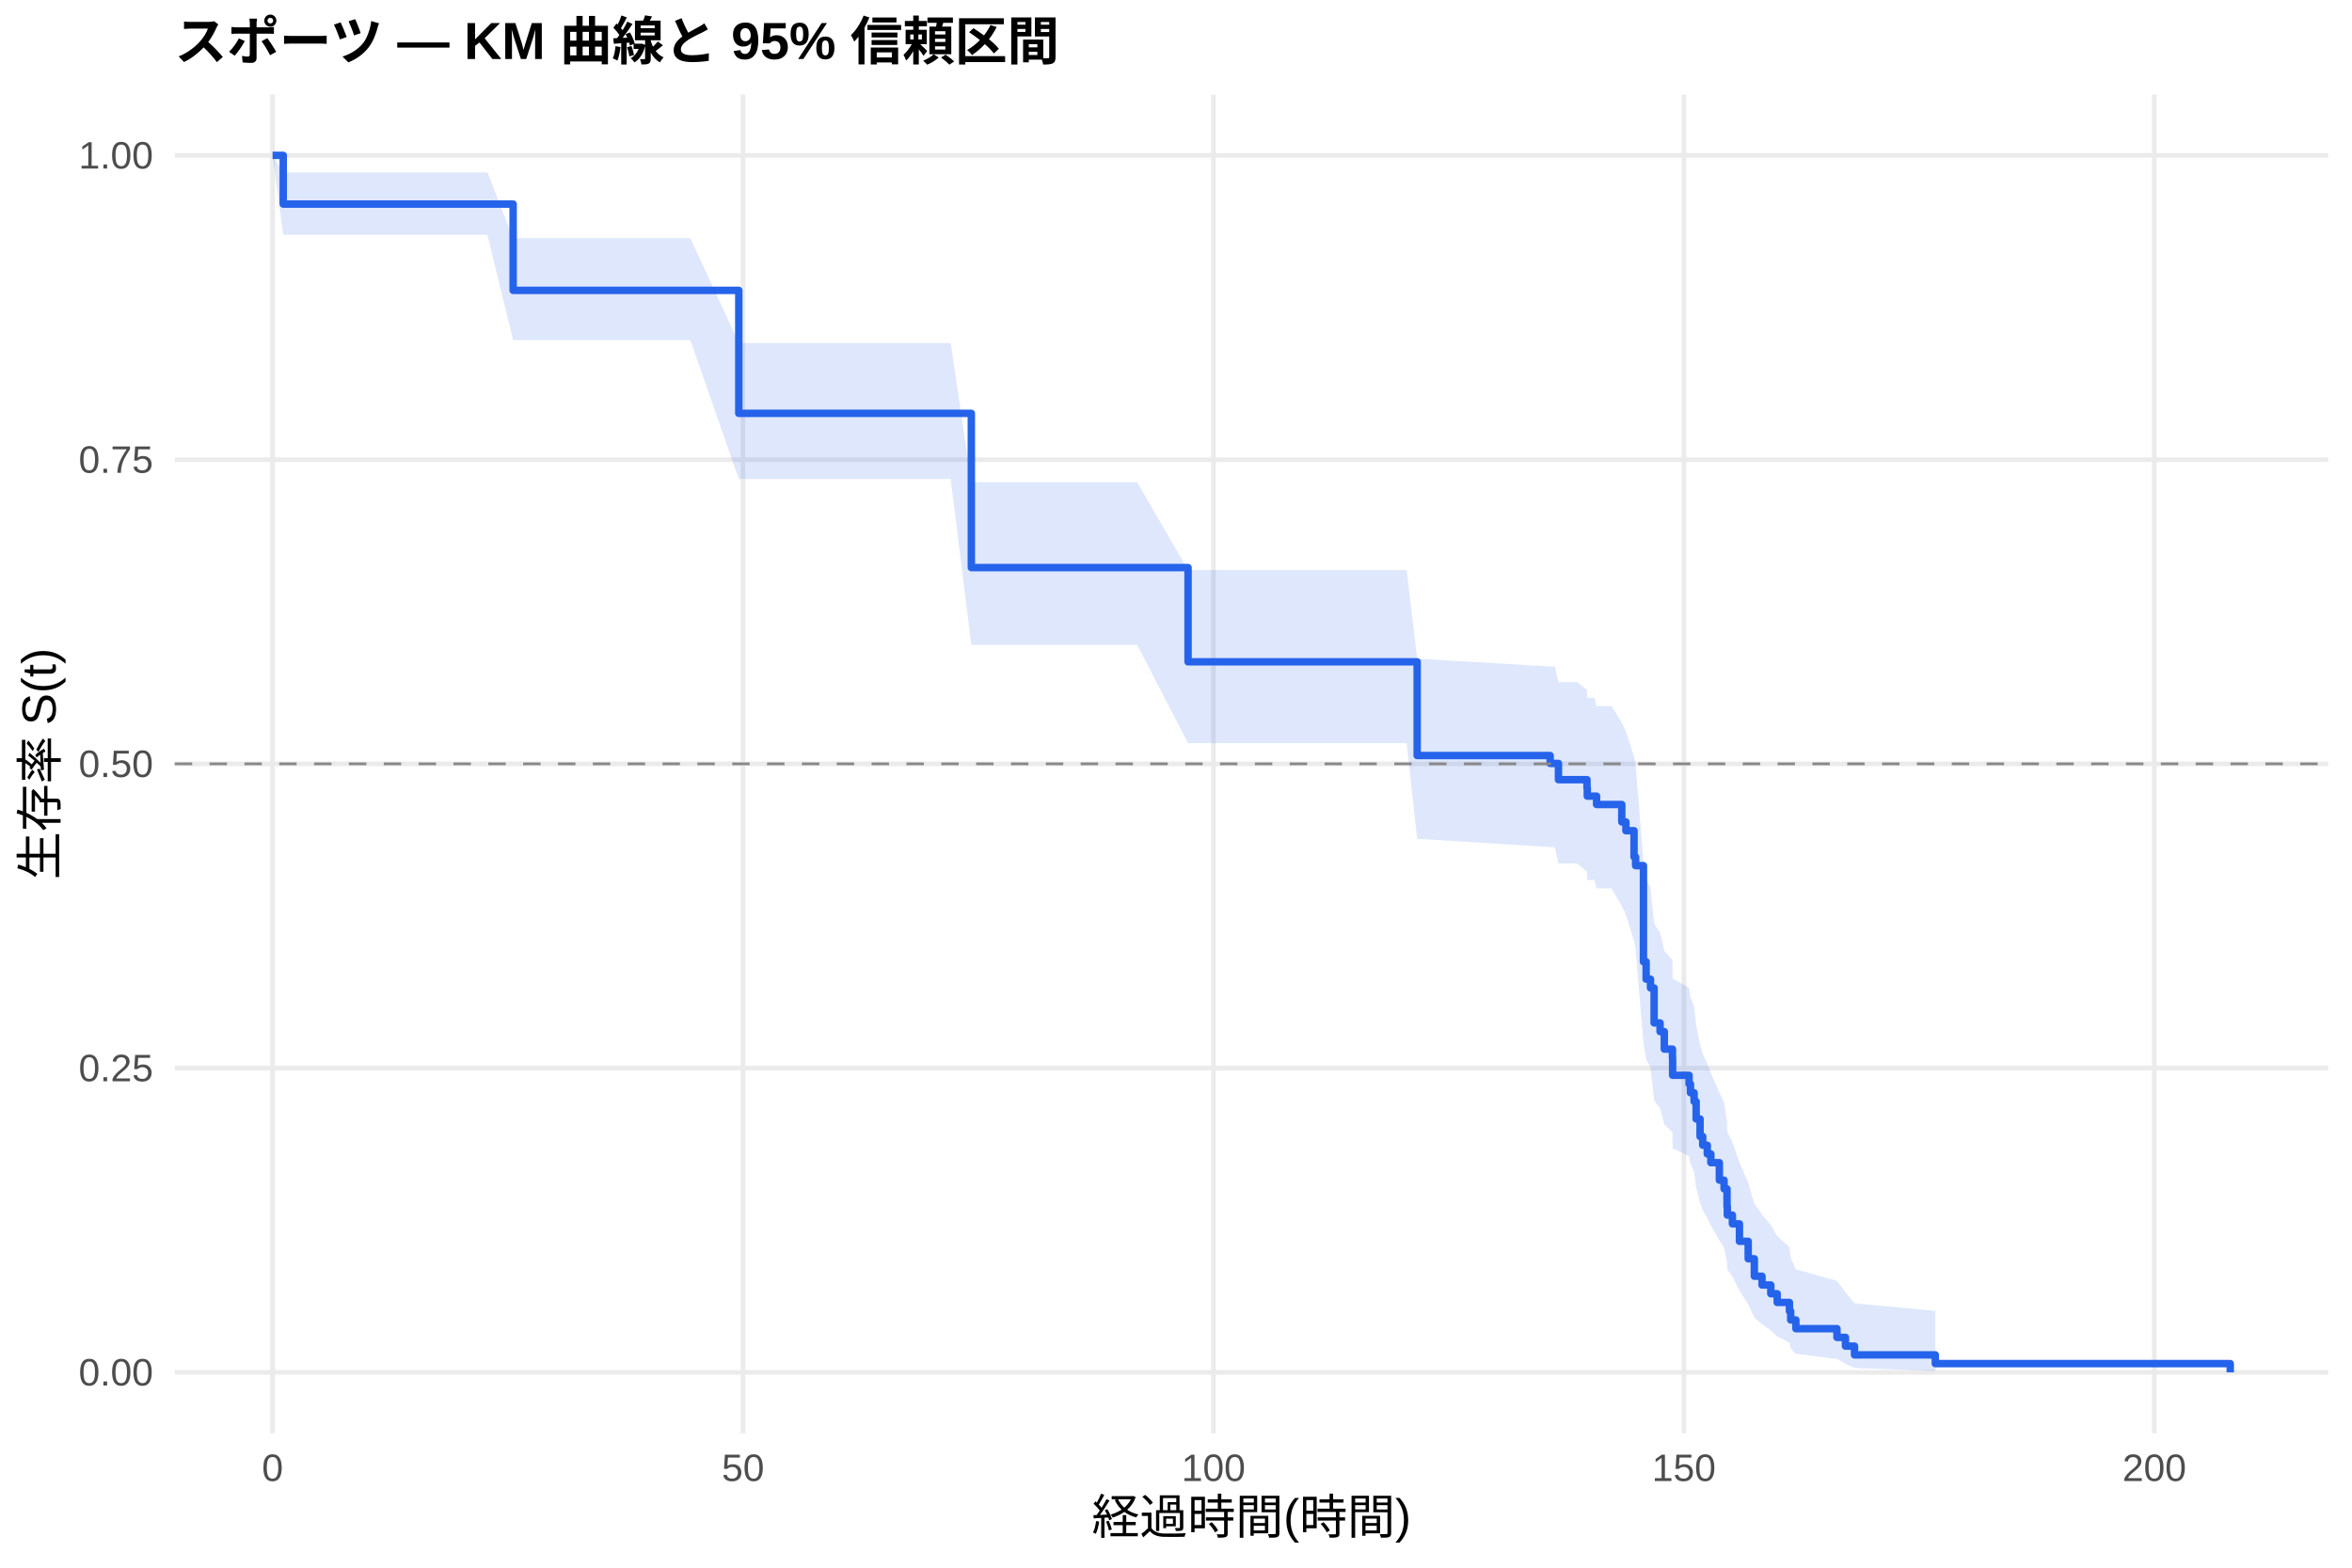
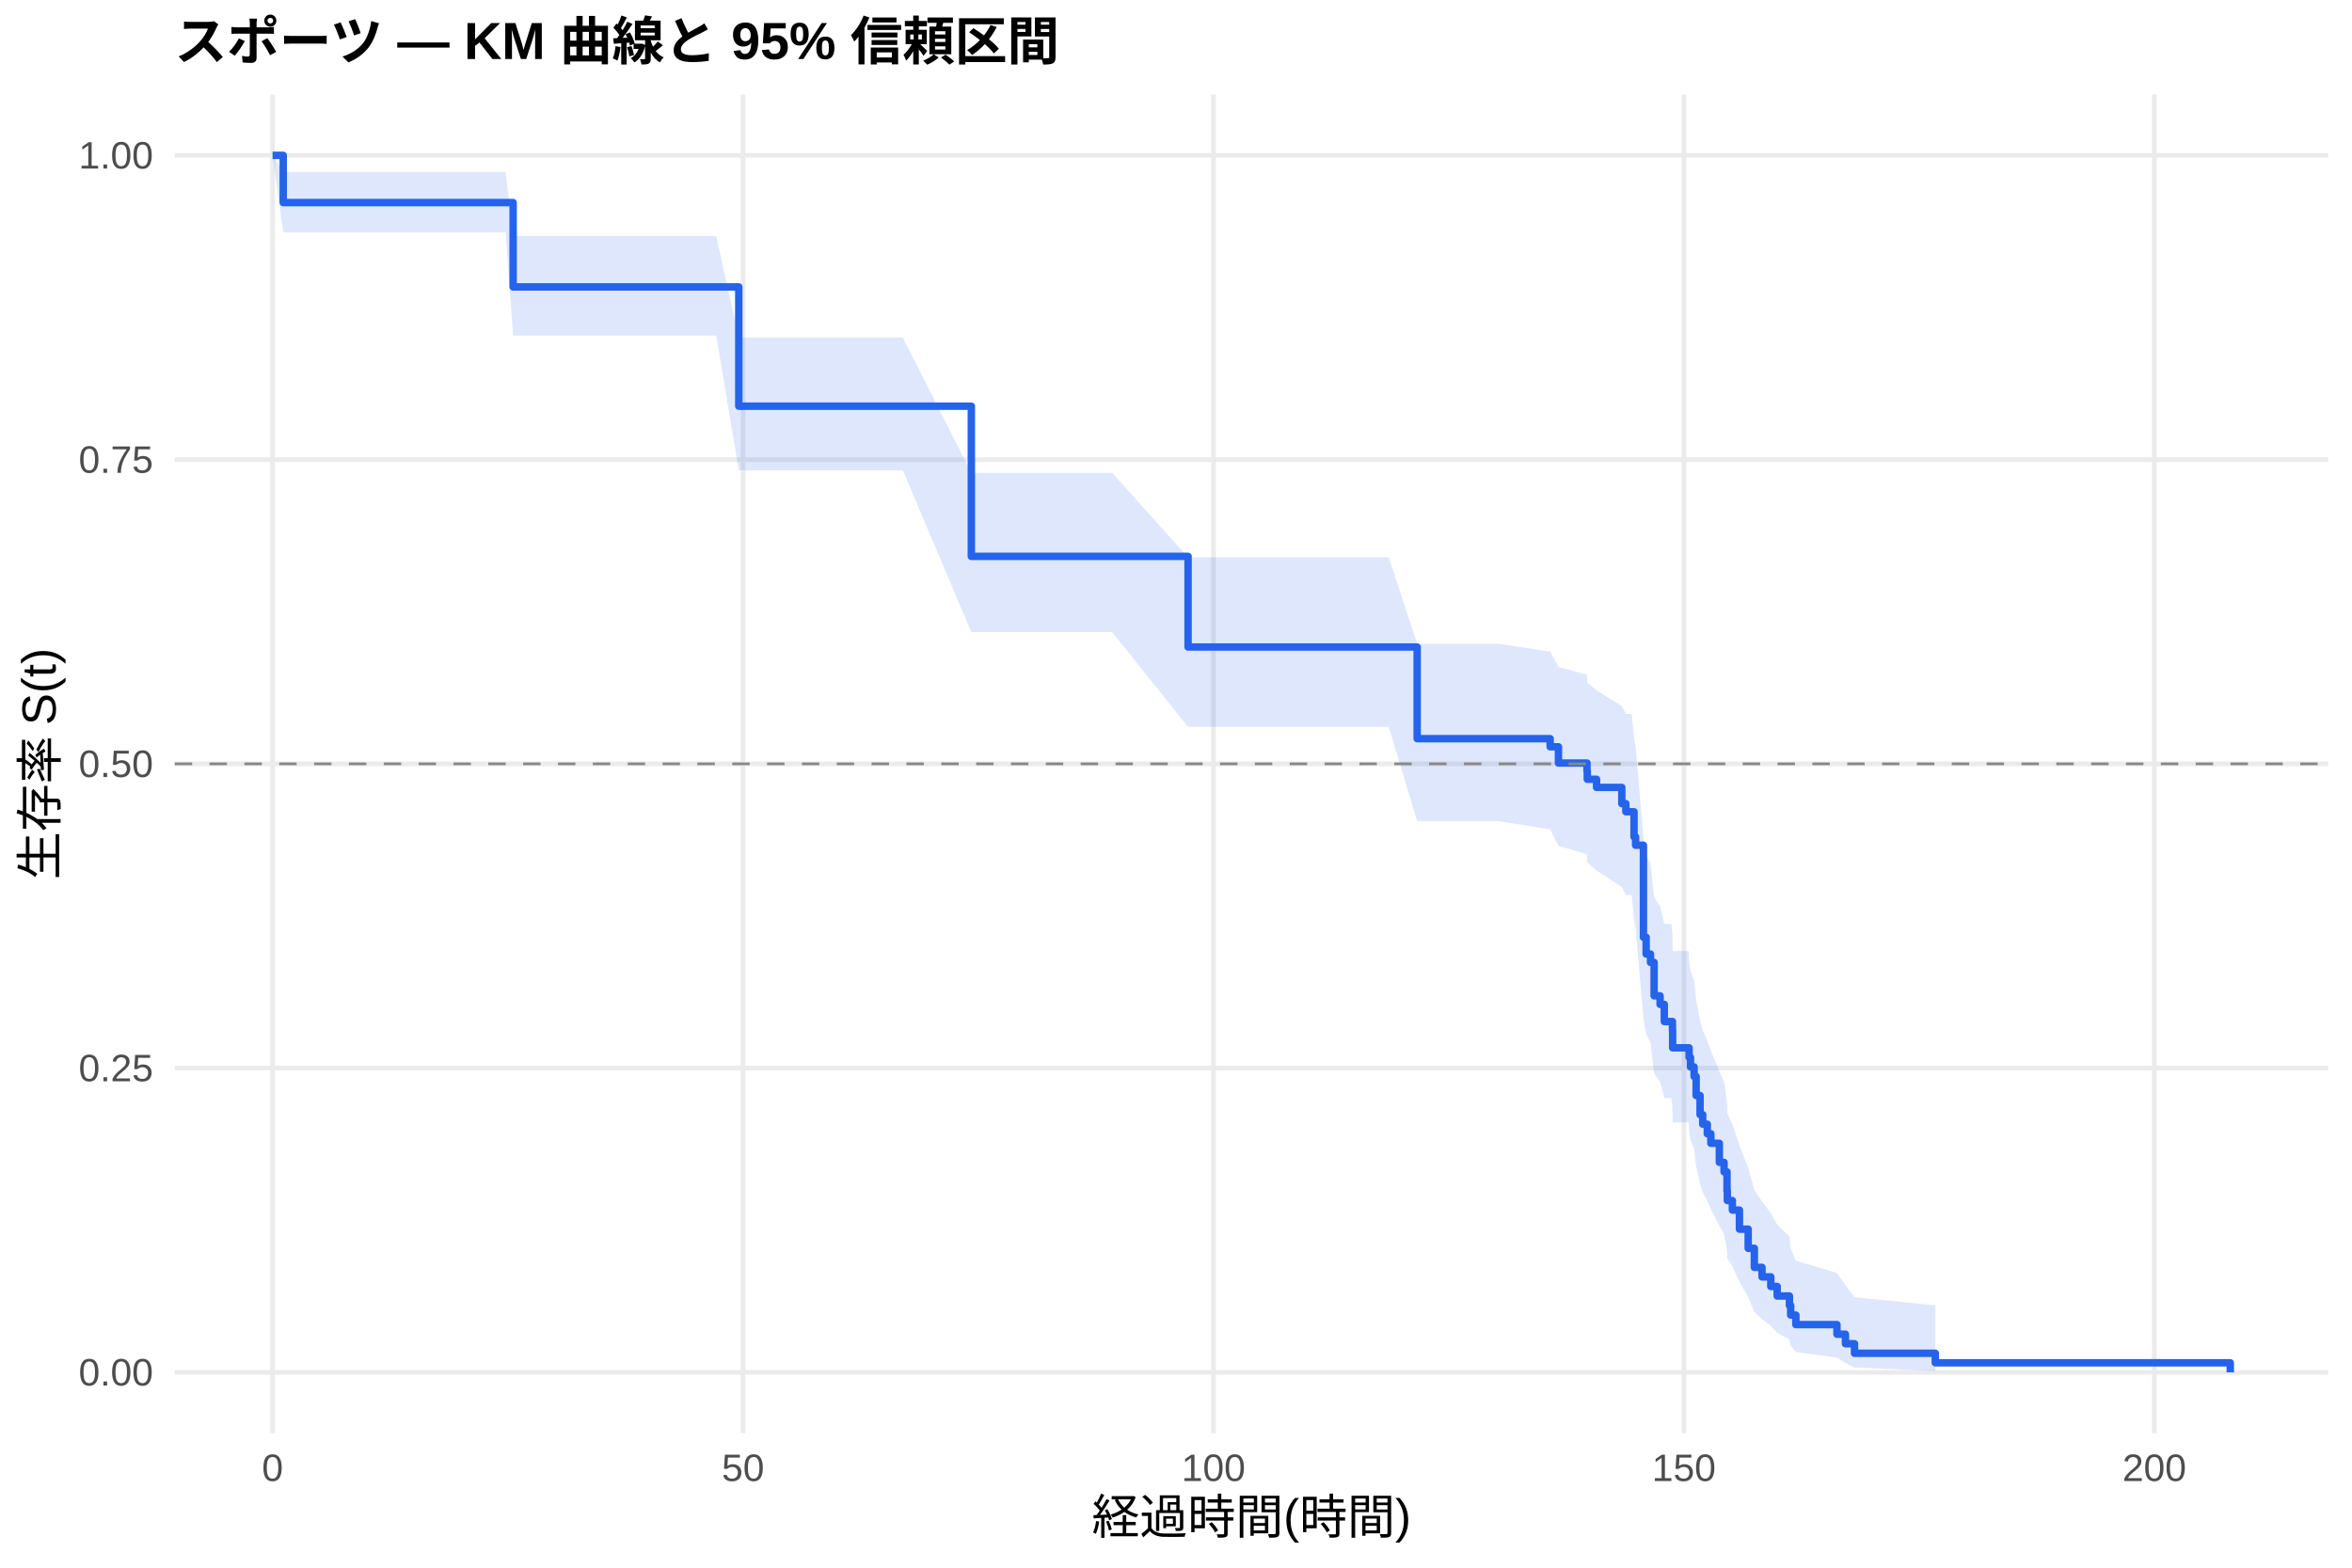
<svg xmlns="http://www.w3.org/2000/svg" width="540.00pt" height="360.00pt" viewBox="0 0 540.00 360.00">
  <g class="svglite">
    <defs>
      <style type="text/css">
    .svglite line, .svglite polyline, .svglite polygon, .svglite path, .svglite rect, .svglite circle {
      fill: none;
      stroke: #000000;
      stroke-linecap: round;
      stroke-linejoin: round;
      stroke-miterlimit: 10.00;
    }
    .svglite text {
      white-space: pre;
    }
    .svglite g.glyphgroup path {
      fill: inherit;
      stroke: none;
    }
  </style>
    </defs>
    <rect width="100%" height="100%" style="stroke: none; fill: #FFFFFF;" />
    <defs>
      <clipPath id="cpMC4wMHw1NDAuMDB8MC4wMHwzNjAuMDA=">
        <rect x="0.00" y="0.00" width="540.00" height="360.00" />
      </clipPath>
    </defs>
    <g clip-path="url(#cpMC4wMHw1NDAuMDB8MC4wMHwzNjAuMDA=)">
      <rect x="0" y="0.00" width="540.00" height="360.00" style="stroke-width: 1.07; stroke: none; fill: #FFFFFF;" />
    </g>
    <defs>
      <clipPath id="cpNDAuMTF8NTM0LjUyfDIxLjcxfDMyOS4xMg==">
        <rect x="40.11" y="21.71" width="494.41" height="307.41" />
      </clipPath>
    </defs>
    <g clip-path="url(#cpNDAuMTF8NTM0LjUyfDIxLjcxfDMyOS4xMg==)">
      <polyline points="40.11,315.14 534.52,315.14 " style="stroke-width: 1.07; stroke: #EBEBEB; stroke-linecap: butt;" />
      <polyline points="40.11,245.28 534.52,245.28 " style="stroke-width: 1.07; stroke: #EBEBEB; stroke-linecap: butt;" />
      <polyline points="40.11,175.41 534.52,175.41 " style="stroke-width: 1.07; stroke: #EBEBEB; stroke-linecap: butt;" />
      <polyline points="40.11,105.55 534.52,105.55 " style="stroke-width: 1.07; stroke: #EBEBEB; stroke-linecap: butt;" />
      <polyline points="40.11,35.68 534.52,35.68 " style="stroke-width: 1.07; stroke: #EBEBEB; stroke-linecap: butt;" />
      <polyline points="62.58,329.12 62.58,21.71 " style="stroke-width: 1.07; stroke: #EBEBEB; stroke-linecap: butt;" />
      <polyline points="170.59,329.12 170.59,21.71 " style="stroke-width: 1.07; stroke: #EBEBEB; stroke-linecap: butt;" />
      <polyline points="278.60,329.12 278.60,21.71 " style="stroke-width: 1.07; stroke: #EBEBEB; stroke-linecap: butt;" />
      <polyline points="386.61,329.12 386.61,21.71 " style="stroke-width: 1.07; stroke: #EBEBEB; stroke-linecap: butt;" />
      <polyline points="494.62,329.12 494.62,21.71 " style="stroke-width: 1.07; stroke: #EBEBEB; stroke-linecap: butt;" />
-       <polygon points="62.58,35.68 65.03,39.61 75.47,39.61 88.51,39.61 98.41,39.61 111.91,39.61 117.81,54.69 125.66,54.69 138.23,54.69 146.76,54.69 158.50,54.69 169.62,78.75 173.36,78.75 189.60,78.75 218.26,78.75 223.01,110.73 237.67,110.73 261.07,110.73 272.77,130.91 291.89,130.91 297.68,130.91 301.18,130.91 318.21,130.91 322.96,130.91 325.37,151.31 326.45,151.31 355.90,153.06 356.95,153.06 357.81,156.64 362.09,156.64 364.36,158.46 364.43,160.29 366.05,160.29 366.56,162.14 368.21,162.14 370.01,162.14 372.35,165.99 373.29,167.92 375.16,173.76 375.52,175.72 377.32,197.71 377.94,201.79 378.94,203.84 379.77,212.10 381.14,214.19 382.11,218.38 383.98,220.49 384.02,224.72 387.80,226.85 388.12,228.99 388.95,231.14 389.42,235.46 390.32,239.82 390.93,242.01 391.98,244.21 392.80,246.43 394.75,250.89 395.83,253.13 396.51,257.67 396.58,259.96 397.74,262.26 399.36,266.91 401.37,271.63 402.78,276.44 404.54,278.87 406.56,281.34 408.03,283.83 410.84,286.36 411.13,288.91 412.32,291.50 421.75,294.13 423.70,296.76 425.78,299.29 444.33,301.02 444.33,314.86 425.78,314.13 423.70,313.17 421.75,312.08 412.32,310.89 411.13,309.62 410.84,308.29 408.03,306.92 406.56,305.50 404.54,304.05 402.78,302.56 401.37,299.51 399.36,296.37 397.74,293.15 396.58,291.51 396.51,289.86 395.83,286.52 394.75,284.83 392.80,281.41 391.98,279.68 390.93,277.94 390.32,276.19 389.42,272.66 388.95,269.10 388.12,267.30 387.80,265.50 384.02,263.69 383.98,260.04 382.11,258.20 381.14,254.50 379.77,252.65 378.94,245.14 377.94,243.24 377.32,239.44 375.52,218.03 375.16,216.05 373.29,210.06 372.35,208.05 370.01,204.01 368.21,204.01 366.56,204.01 366.05,202.08 364.43,202.08 364.36,200.18 362.09,198.28 357.81,198.28 356.95,194.51 355.90,194.51 326.45,192.68 325.37,192.68 322.96,170.65 318.21,170.65 301.18,170.65 297.68,170.65 291.89,170.65 272.77,170.65 261.07,148.07 237.67,148.07 223.01,148.07 218.26,109.98 189.60,109.98 173.36,109.98 169.62,109.98 158.50,78.12 146.76,78.12 138.23,78.12 125.66,78.12 117.81,78.12 111.91,53.92 98.41,53.92 88.51,53.92 75.47,53.92 65.03,53.92 62.58,35.68 " style="stroke-width: 0.00; stroke: none; stroke-linecap: butt; fill: #2563EB; fill-opacity: 0.15;" />
-       <polyline points="62.58,35.68 65.03,39.61 75.47,39.61 88.51,39.61 98.41,39.61 111.91,39.61 117.81,54.69 125.66,54.69 138.23,54.69 146.76,54.69 158.50,54.69 169.62,78.75 173.36,78.75 189.60,78.75 218.26,78.75 223.01,110.73 237.67,110.73 261.07,110.73 272.77,130.91 291.89,130.91 297.68,130.91 301.18,130.91 318.21,130.91 322.96,130.91 325.37,151.31 326.45,151.31 355.90,153.06 356.95,153.06 357.81,156.64 362.09,156.64 364.36,158.46 364.43,160.29 366.05,160.29 366.56,162.14 368.21,162.14 370.01,162.14 372.35,165.99 373.29,167.92 375.16,173.76 375.52,175.72 377.32,197.71 377.94,201.79 378.94,203.84 379.77,212.10 381.14,214.19 382.11,218.38 383.98,220.49 384.02,224.72 387.80,226.85 388.12,228.99 388.95,231.14 389.42,235.46 390.32,239.82 390.93,242.01 391.98,244.21 392.80,246.43 394.75,250.89 395.83,253.13 396.51,257.67 396.58,259.96 397.74,262.26 399.36,266.91 401.37,271.63 402.78,276.44 404.54,278.87 406.56,281.34 408.03,283.83 410.84,286.36 411.13,288.91 412.32,291.50 421.75,294.13 423.70,296.76 425.78,299.29 444.33,301.02 " style="stroke-width: 1.07; stroke: none; stroke-linecap: butt;" />
-       <polyline points="444.33,314.86 425.78,314.13 423.70,313.17 421.75,312.08 412.32,310.89 411.13,309.62 410.84,308.29 408.03,306.92 406.56,305.50 404.54,304.05 402.78,302.56 401.37,299.51 399.36,296.37 397.74,293.15 396.58,291.51 396.51,289.86 395.83,286.52 394.75,284.83 392.80,281.41 391.98,279.68 390.93,277.94 390.32,276.19 389.42,272.66 388.95,269.10 388.12,267.30 387.80,265.50 384.02,263.69 383.98,260.04 382.11,258.20 381.14,254.50 379.77,252.65 378.94,245.14 377.94,243.24 377.32,239.44 375.52,218.03 375.16,216.05 373.29,210.06 372.35,208.05 370.01,204.01 368.21,204.01 366.56,204.01 366.05,202.08 364.43,202.08 364.36,200.18 362.09,198.28 357.81,198.28 356.95,194.51 355.90,194.51 326.45,192.68 325.37,192.68 322.96,170.65 318.21,170.65 301.18,170.65 297.68,170.65 291.89,170.65 272.77,170.65 261.07,148.07 237.67,148.07 223.01,148.07 218.26,109.98 189.60,109.98 173.36,109.98 169.62,109.98 158.50,78.12 146.76,78.12 138.23,78.12 125.66,78.12 117.81,78.12 111.91,53.92 98.41,53.92 88.51,53.92 75.47,53.92 65.03,53.92 62.58,35.68 " style="stroke-width: 1.07; stroke: none; stroke-linecap: butt;" />
-       <polyline points="62.58,35.68 65.03,35.68 65.03,46.86 75.47,46.86 75.47,46.86 88.51,46.86 88.51,46.86 98.41,46.86 98.41,46.86 111.91,46.86 111.91,46.86 117.81,46.86 117.81,66.68 125.66,66.68 125.66,66.68 138.23,66.68 138.23,66.68 146.76,66.68 146.76,66.68 158.50,66.68 158.50,66.68 169.62,66.68 169.62,94.92 173.36,94.92 173.36,94.92 189.60,94.92 189.60,94.92 218.26,94.92 218.26,94.92 223.01,94.92 223.01,130.34 237.67,130.34 237.67,130.34 261.07,130.34 261.07,130.34 272.77,130.34 272.77,151.98 291.89,151.98 291.89,151.98 297.68,151.98 297.68,151.98 301.18,151.98 301.18,151.98 318.21,151.98 318.21,151.98 322.96,151.98 322.96,151.98 325.37,151.98 325.37,173.50 326.45,173.50 326.45,173.50 355.90,173.50 355.90,175.31 356.95,175.31 356.95,175.31 357.81,175.31 357.81,179.04 362.09,179.04 362.09,179.04 364.36,179.04 364.36,180.93 364.43,180.93 364.43,182.82 366.05,182.82 366.05,182.82 366.56,182.82 366.56,184.74 368.21,184.74 368.21,184.74 370.01,184.74 370.01,184.74 372.35,184.74 372.35,188.75 373.29,188.75 373.29,190.76 375.16,190.76 375.16,196.78 375.52,196.78 375.52,198.78 377.32,198.78 377.32,220.85 377.94,220.85 377.94,224.86 378.94,224.86 378.94,226.87 379.77,226.87 379.77,234.90 381.14,234.90 381.14,236.90 382.11,236.90 382.11,240.91 383.98,240.91 383.98,242.92 384.02,242.92 384.02,246.93 387.80,246.93 387.80,248.94 388.12,248.94 388.12,250.94 388.95,250.94 388.95,252.95 389.42,252.95 389.42,256.96 390.32,256.96 390.32,260.98 390.93,260.98 390.93,262.98 391.98,262.98 391.98,264.99 392.80,264.99 392.80,266.99 394.75,266.99 394.75,271.01 395.83,271.01 395.83,273.01 396.51,273.01 396.51,277.03 396.58,277.03 396.58,279.03 397.74,279.03 397.74,281.04 399.36,281.04 399.36,285.05 401.37,285.05 401.37,289.06 402.78,289.06 402.78,293.07 404.54,293.07 404.54,295.08 406.56,295.08 406.56,297.09 408.03,297.09 408.03,299.09 410.84,299.09 410.84,301.10 411.13,301.10 411.13,303.11 412.32,303.11 412.32,305.11 421.75,305.11 421.75,307.12 423.70,307.12 423.70,309.12 425.78,309.12 425.78,311.13 444.33,311.13 444.33,313.14 512.05,313.14 512.05,315.14 " style="stroke-width: 1.71; stroke: #2563EB; stroke-linecap: butt;" />
+       <polygon points="62.58,35.68 65.03,39.49 80.26,39.49 93.15,39.49 106.18,39.49 116.08,39.49 117.81,54.20 129.58,54.20 143.34,54.20 155.90,54.20 164.44,54.20 169.62,77.52 176.17,77.52 191.04,77.52 207.28,77.52 223.01,108.59 235.94,108.59 255.34,108.59 272.77,127.99 278.75,127.99 309.57,127.99 315.36,127.99 318.85,127.99 325.37,147.85 335.88,147.85 340.64,147.85 344.13,147.85 355.90,149.62 357.81,153.17 364.36,154.96 364.43,156.75 366.56,158.54 372.35,162.14 373.29,163.95 374.62,163.95 375.16,169.54 375.52,171.42 377.32,192.39 377.94,196.27 378.94,198.23 379.77,206.09 381.14,208.11 382.11,212.16 383.73,212.16 383.98,214.23 384.02,218.41 385.89,218.41 387.69,218.41 387.80,220.64 388.12,222.89 388.95,225.14 389.42,229.69 390.32,234.29 390.93,236.61 391.98,238.94 392.80,241.29 394.75,246.02 395.83,248.41 396.51,253.23 396.58,255.66 397.74,258.12 399.36,263.09 401.37,268.14 402.78,273.28 404.54,275.90 406.56,278.55 408.03,281.23 410.84,283.94 411.13,286.69 412.32,289.49 421.75,292.32 423.70,295.16 425.78,297.90 444.33,299.76 444.33,314.83 425.78,314.03 423.70,312.98 421.75,311.77 412.32,310.46 411.13,309.06 410.84,307.60 408.03,306.08 406.56,304.51 404.54,302.90 402.78,301.25 401.37,297.87 399.36,294.38 397.74,290.79 396.58,288.97 396.51,287.13 395.83,283.40 394.75,281.50 392.80,277.68 391.98,275.74 390.93,273.79 390.32,271.82 389.42,267.86 388.95,263.84 388.12,261.82 387.80,259.78 387.69,257.73 385.89,257.73 384.02,257.73 383.98,254.00 383.73,252.12 382.11,252.12 381.14,248.44 379.77,246.59 378.94,239.33 377.94,237.50 377.32,233.83 375.52,213.20 375.16,211.29 374.62,205.53 373.29,205.53 372.35,203.67 366.56,199.92 364.43,198.04 364.36,196.15 357.81,194.26 355.90,190.47 344.13,188.56 340.64,188.56 335.88,188.56 325.37,188.56 318.85,166.91 315.36,166.91 309.57,166.91 278.75,166.91 272.77,166.91 255.34,145.15 235.94,145.15 223.01,145.15 207.28,108.00 191.04,108.00 176.17,108.00 169.62,108.00 164.44,77.07 155.90,77.07 143.34,77.07 129.58,77.07 117.81,77.07 116.08,53.38 106.18,53.38 93.15,53.38 80.26,53.38 65.03,53.38 62.58,35.68 " style="stroke-width: 0.00; stroke: none; stroke-linecap: butt; fill: #2563EB; fill-opacity: 0.15;" />
+       <polyline points="62.58,35.68 65.03,39.49 80.26,39.49 93.15,39.49 106.18,39.49 116.08,39.49 117.81,54.20 129.58,54.20 143.34,54.20 155.90,54.20 164.44,54.20 169.62,77.52 176.17,77.52 191.04,77.52 207.28,77.52 223.01,108.59 235.94,108.59 255.34,108.59 272.77,127.99 278.75,127.99 309.57,127.99 315.36,127.99 318.85,127.99 325.37,147.85 335.88,147.85 340.64,147.85 344.13,147.85 355.90,149.62 357.81,153.17 364.36,154.96 364.43,156.75 366.56,158.54 372.35,162.14 373.29,163.95 374.62,163.95 375.16,169.54 375.52,171.42 377.32,192.39 377.94,196.27 378.94,198.23 379.77,206.09 381.14,208.11 382.11,212.16 383.73,212.16 383.98,214.23 384.02,218.41 385.89,218.41 387.69,218.41 387.80,220.64 388.12,222.89 388.95,225.14 389.42,229.69 390.32,234.29 390.93,236.61 391.98,238.94 392.80,241.29 394.75,246.02 395.83,248.41 396.51,253.23 396.58,255.66 397.74,258.12 399.36,263.09 401.37,268.14 402.78,273.28 404.54,275.90 406.56,278.55 408.03,281.23 410.84,283.94 411.13,286.69 412.32,289.49 421.75,292.32 423.70,295.16 425.78,297.90 444.33,299.76 " style="stroke-width: 1.07; stroke: none; stroke-linecap: butt;" />
+       <polyline points="444.33,314.83 425.78,314.03 423.70,312.98 421.75,311.77 412.32,310.46 411.13,309.06 410.84,307.60 408.03,306.08 406.56,304.51 404.54,302.90 402.78,301.25 401.37,297.87 399.36,294.38 397.74,290.79 396.58,288.97 396.51,287.13 395.83,283.40 394.75,281.50 392.80,277.68 391.98,275.74 390.93,273.79 390.32,271.82 389.42,267.86 388.95,263.84 388.12,261.82 387.80,259.78 387.69,257.73 385.89,257.73 384.02,257.73 383.98,254.00 383.73,252.12 382.11,252.12 381.14,248.44 379.77,246.59 378.94,239.33 377.94,237.50 377.32,233.83 375.52,213.20 375.16,211.29 374.62,205.53 373.29,205.53 372.35,203.67 366.56,199.92 364.43,198.04 364.36,196.15 357.81,194.26 355.90,190.47 344.13,188.56 340.64,188.56 335.88,188.56 325.37,188.56 318.85,166.91 315.36,166.91 309.57,166.91 278.75,166.91 272.77,166.91 255.34,145.15 235.94,145.15 223.01,145.15 207.28,108.00 191.04,108.00 176.17,108.00 169.62,108.00 164.44,77.07 155.90,77.07 143.34,77.07 129.58,77.07 117.81,77.07 116.08,53.38 106.18,53.38 93.15,53.38 80.26,53.38 65.03,53.38 62.58,35.68 " style="stroke-width: 1.07; stroke: none; stroke-linecap: butt;" />
+       <polyline points="62.58,35.68 65.03,35.68 65.03,46.52 80.26,46.52 80.26,46.52 93.15,46.52 93.15,46.52 106.18,46.52 106.18,46.52 116.08,46.52 116.08,46.52 117.81,46.52 117.81,65.89 129.58,65.89 129.58,65.89 143.34,65.89 143.34,65.89 155.90,65.89 155.90,65.89 164.44,65.89 164.44,65.89 169.62,65.89 169.62,93.28 176.17,93.28 176.17,93.28 191.04,93.28 191.04,93.28 207.28,93.28 207.28,93.28 223.01,93.28 223.01,127.76 235.94,127.76 235.94,127.76 255.34,127.76 255.34,127.76 272.77,127.76 272.77,148.58 278.75,148.58 278.75,148.58 309.57,148.58 309.57,148.58 315.36,148.58 315.36,148.58 318.85,148.58 318.85,148.58 325.37,148.58 325.37,169.62 335.88,169.62 335.88,169.62 340.64,169.62 340.64,169.62 344.13,169.62 344.13,169.62 355.90,169.62 355.90,171.49 357.81,171.49 357.81,175.22 364.36,175.22 364.36,177.08 364.43,177.08 364.43,178.95 366.56,178.95 366.56,180.82 372.35,180.82 372.35,184.55 373.29,184.55 373.29,186.41 374.62,186.41 374.62,186.41 375.16,186.41 375.16,192.18 375.52,192.18 375.52,194.10 377.32,194.10 377.32,215.23 377.94,215.23 377.94,219.08 378.94,219.08 378.94,221.00 379.77,221.00 379.77,228.68 381.14,228.68 381.14,230.65 382.11,230.65 382.11,234.58 383.73,234.58 383.73,234.58 383.98,234.58 383.98,236.59 384.02,236.59 384.02,240.62 385.89,240.62 385.89,240.62 387.69,240.62 387.69,240.62 387.80,240.62 387.80,242.81 388.12,242.81 388.12,245.00 388.95,245.00 388.95,247.20 389.42,247.20 389.42,251.58 390.32,251.58 390.32,255.96 390.93,255.96 390.93,258.15 391.98,258.15 391.98,260.35 392.80,260.35 392.80,262.54 394.75,262.54 394.75,266.92 395.83,266.92 395.83,269.11 396.51,269.11 396.51,273.50 396.58,273.50 396.58,275.69 397.74,275.69 397.74,277.88 399.36,277.88 399.36,282.26 401.37,282.26 401.37,286.65 402.78,286.65 402.78,291.03 404.54,291.03 404.54,293.22 406.56,293.22 406.56,295.42 408.03,295.42 408.03,297.61 410.84,297.61 410.84,299.80 411.13,299.80 411.13,301.99 412.32,301.99 412.32,304.18 421.75,304.18 421.75,306.38 423.70,306.38 423.70,308.57 425.78,308.57 425.78,310.76 444.33,310.76 444.33,312.95 512.05,312.95 512.05,315.14 " style="stroke-width: 1.71; stroke: #2563EB; stroke-linecap: butt;" />
      <line x1="40.11" y1="175.41" x2="534.52" y2="175.41" style="stroke-width: 0.64; stroke: #888888; stroke-dasharray: 4.00,4.00; stroke-linecap: butt;" />
    </g>
    <g clip-path="url(#cpMC4wMHw1NDAuMDB8MC4wMHwzNjAuMDA=)">
      <text x="35.18" y="318.17" text-anchor="end" style="font-size: 8.80px;fill: #4D4D4D; font-family: &quot;Liberation Sans&quot;;" textLength="17.11px" lengthAdjust="spacingAndGlyphs">0.00</text>
      <text x="35.18" y="248.30" text-anchor="end" style="font-size: 8.80px;fill: #4D4D4D; font-family: &quot;Liberation Sans&quot;;" textLength="17.11px" lengthAdjust="spacingAndGlyphs">0.25</text>
      <text x="35.18" y="178.44" text-anchor="end" style="font-size: 8.80px;fill: #4D4D4D; font-family: &quot;Liberation Sans&quot;;" textLength="17.11px" lengthAdjust="spacingAndGlyphs">0.50</text>
      <text x="35.18" y="108.57" text-anchor="end" style="font-size: 8.80px;fill: #4D4D4D; font-family: &quot;Liberation Sans&quot;;" textLength="17.11px" lengthAdjust="spacingAndGlyphs">0.75</text>
      <text x="35.18" y="38.71" text-anchor="end" style="font-size: 8.80px;fill: #4D4D4D; font-family: &quot;Liberation Sans&quot;;" textLength="17.11px" lengthAdjust="spacingAndGlyphs">1.00</text>
      <text x="62.58" y="340.10" text-anchor="middle" style="font-size: 8.80px;fill: #4D4D4D; font-family: &quot;Liberation Sans&quot;;" textLength="4.89px" lengthAdjust="spacingAndGlyphs">0</text>
      <text x="170.59" y="340.10" text-anchor="middle" style="font-size: 8.80px;fill: #4D4D4D; font-family: &quot;Liberation Sans&quot;;" textLength="9.78px" lengthAdjust="spacingAndGlyphs">50</text>
      <text x="278.60" y="340.10" text-anchor="middle" style="font-size: 8.80px;fill: #4D4D4D; font-family: &quot;Liberation Sans&quot;;" textLength="14.67px" lengthAdjust="spacingAndGlyphs">100</text>
      <text x="386.61" y="340.10" text-anchor="middle" style="font-size: 8.80px;fill: #4D4D4D; font-family: &quot;Liberation Sans&quot;;" textLength="14.67px" lengthAdjust="spacingAndGlyphs">150</text>
      <text x="494.62" y="340.10" text-anchor="middle" style="font-size: 8.80px;fill: #4D4D4D; font-family: &quot;Liberation Sans&quot;;" textLength="14.67px" lengthAdjust="spacingAndGlyphs">200</text>
      <text x="287.32" y="352.24" text-anchor="middle" style="font-size: 11.00px; font-family: &quot;Liberation Sans&quot;;" textLength="73.31px" lengthAdjust="spacingAndGlyphs">経過時間(時間)</text>
      <text transform="translate(13.05,175.41) rotate(-90)" text-anchor="middle" style="font-size: 11.00px; font-family: &quot;Liberation Sans&quot;;" textLength="53.78px" lengthAdjust="spacingAndGlyphs">生存率 S(t)</text>
      <text x="40.11" y="13.74" style="font-size: 12.00px; font-weight: bold; font-family: &quot;Liberation Sans&quot;;" textLength="203.33px" lengthAdjust="spacingAndGlyphs">スポーツ — KM 曲線と 95% 信頼区間</text>
    </g>
  </g>
</svg>
